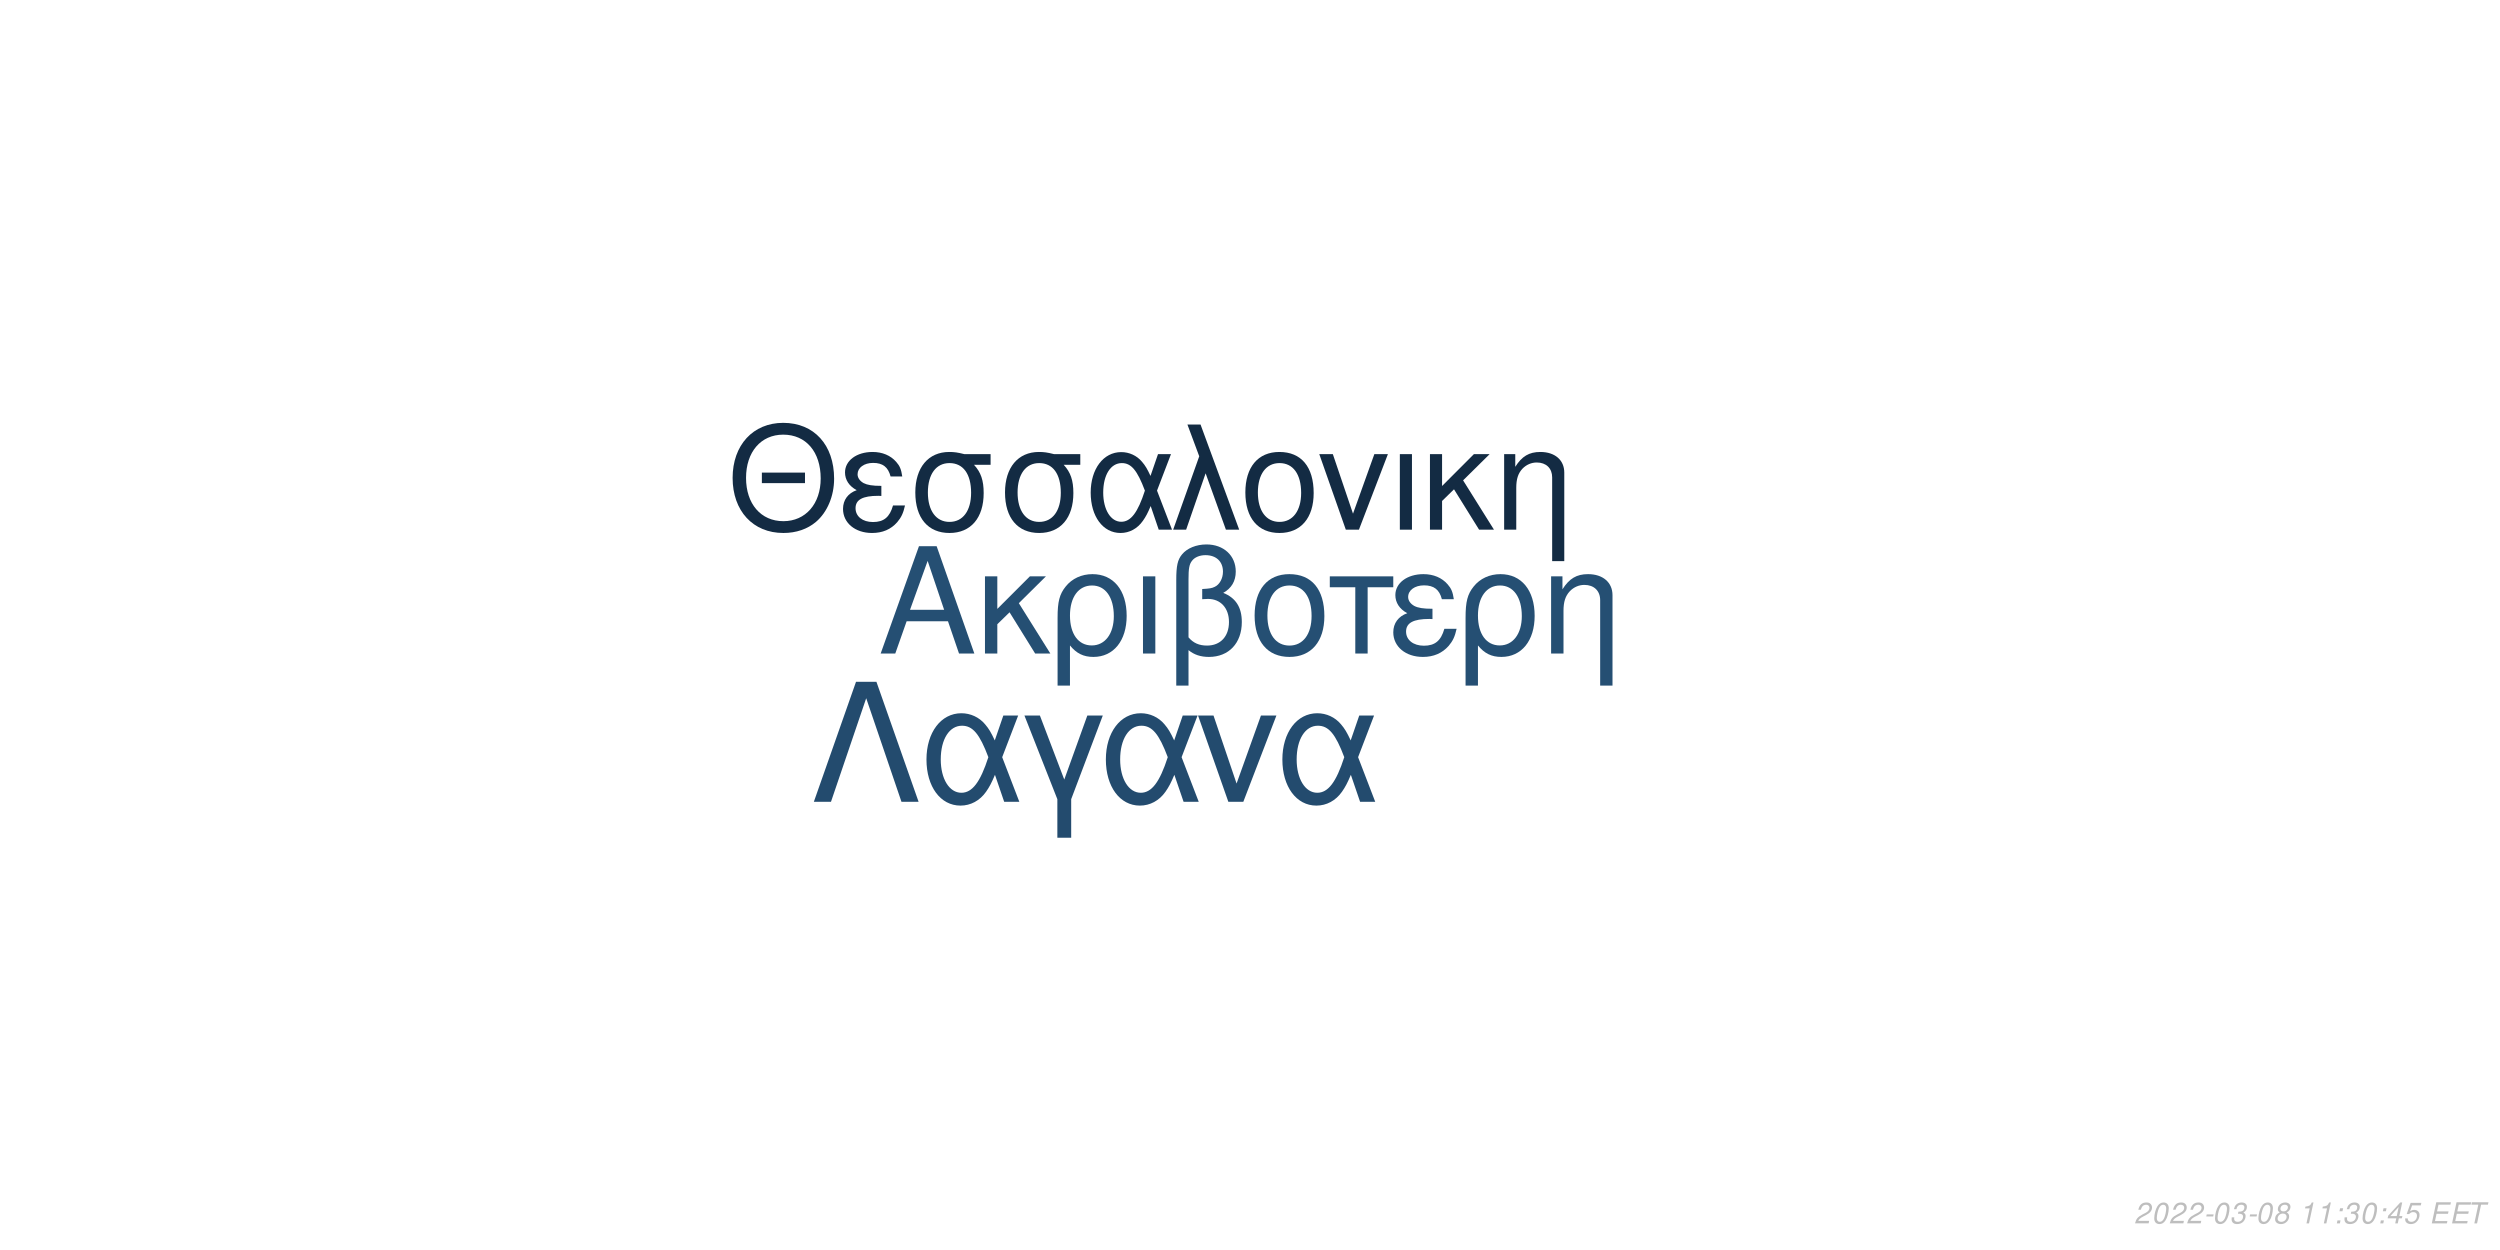
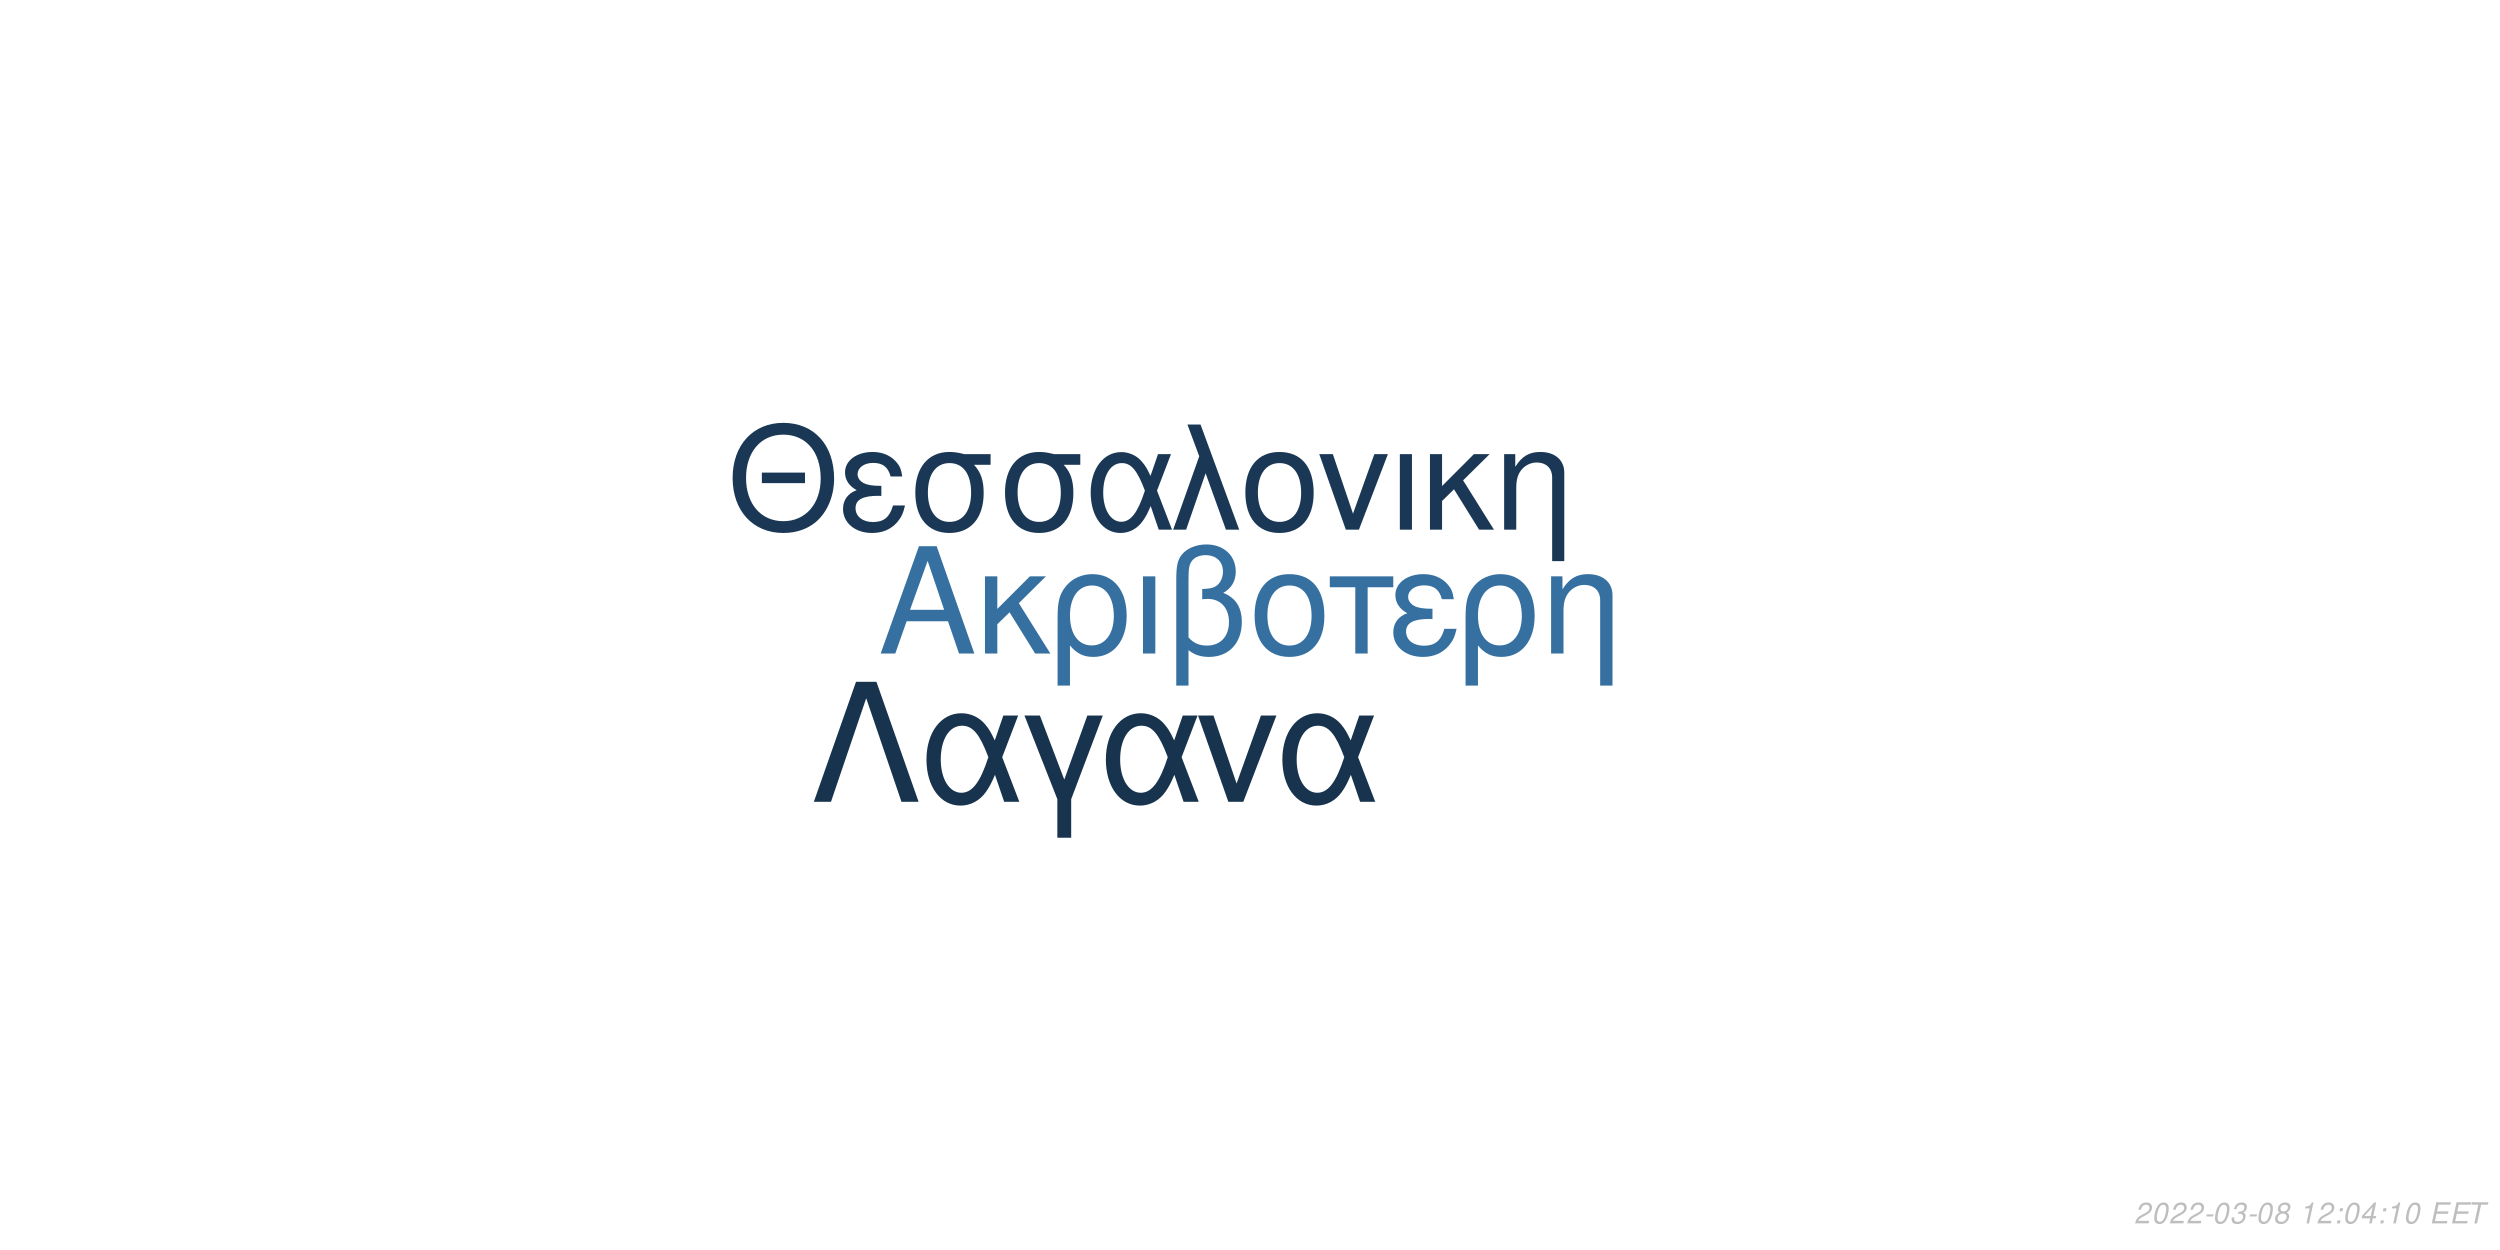
<svg xmlns="http://www.w3.org/2000/svg" xmlns:xlink="http://www.w3.org/1999/xlink" width="864pt" height="432pt" viewBox="0 0 864 432" version="1.1">
  <defs>
    <g>
      <symbol overflow="visible" id="glyph0-0">
        <path style="stroke:none;" d="" />
      </symbol>
      <symbol overflow="visible" id="glyph0-1">
        <path style="stroke:none;" d="M 24.125 -11.141 L 27.938 0 L 33.234 0 L 20.203 -37.094 L 14.094 -37.094 L 0.859 0 L 5.906 0 L 9.828 -11.141 Z M 22.797 -15.109 L 11 -15.109 L 17.094 -32.016 Z M 22.797 -15.109 " />
      </symbol>
      <symbol overflow="visible" id="glyph0-2">
        <path style="stroke:none;" d="M 7.172 -15.422 L 7.172 -26.672 L 2.906 -26.672 L 2.906 0 L 7.172 0 L 7.172 -10.125 L 11.406 -14.25 L 20.25 0 L 25.5 0 L 14.609 -17.406 L 23.969 -26.672 L 18.422 -26.672 Z M 7.172 -15.422 " />
      </symbol>
      <symbol overflow="visible" id="glyph0-3">
        <path style="stroke:none;" d="M 3 11.094 L 7.281 11.094 L 7.281 -2.797 C 9.516 -0.047 11.953 1.172 15.375 1.172 C 22.344 1.172 26.875 -4.422 26.875 -13.031 C 26.875 -21.891 22.297 -27.438 15.062 -27.438 C 11.297 -27.438 7.984 -25.906 5.797 -23.156 C 3.672 -20.516 3 -17.969 3 -12.359 Z M 14.906 -23.516 C 19.547 -23.516 22.438 -19.438 22.438 -12.922 C 22.438 -6.812 19.391 -2.797 14.812 -2.797 C 10.172 -2.797 7.281 -6.766 7.281 -13.125 C 7.281 -19.484 10.234 -23.516 14.906 -23.516 Z M 14.906 -23.516 " />
      </symbol>
      <symbol overflow="visible" id="glyph0-4">
        <path style="stroke:none;" d="M 3.516 0 L 7.781 0 L 7.781 -26.672 L 3.516 -26.672 Z M 3.516 0 " />
      </symbol>
      <symbol overflow="visible" id="glyph0-5">
        <path style="stroke:none;" d="M 4.016 11.094 L 8.25 11.094 L 8.25 -1.172 C 10.172 0.406 12.422 1.172 15.312 1.172 C 22.188 1.172 26.672 -3.609 26.672 -10.891 C 26.672 -15.984 24.578 -19.234 20.25 -20.969 C 23.109 -22.547 24.578 -25.031 24.578 -28.344 C 24.578 -33.844 20.406 -37.703 14.453 -37.703 C 10.938 -37.703 7.734 -36.391 6 -34.25 C 4.484 -32.422 4.016 -30.328 4.016 -25.391 Z M 8.25 -25.656 C 8.25 -29.359 8.5 -30.844 9.469 -32.062 C 10.375 -33.281 12.156 -34 14.094 -34 C 17.812 -34 20.156 -31.812 20.156 -28.297 C 20.156 -25.953 18.984 -23.812 17.297 -23.047 C 16.281 -22.547 15.469 -22.438 12.984 -22.297 L 12.984 -18.781 C 13.734 -18.828 14.344 -18.875 14.969 -18.875 C 19.344 -18.875 22.234 -15.719 22.234 -10.891 C 22.234 -5.906 19.281 -2.75 14.656 -2.75 C 11.953 -2.75 9.922 -3.609 8.25 -5.594 Z M 8.25 -25.656 " />
      </symbol>
      <symbol overflow="visible" id="glyph0-6">
        <path style="stroke:none;" d="M 14.094 -27.438 C 6.562 -27.438 2.094 -22.094 2.094 -13.125 C 2.094 -4.125 6.562 1.172 14.141 1.172 C 21.672 1.172 26.203 -4.172 26.203 -12.922 C 26.203 -22.188 21.828 -27.438 14.094 -27.438 Z M 14.141 -23.516 C 18.938 -23.516 21.781 -19.594 21.781 -12.984 C 21.781 -6.672 18.828 -2.75 14.141 -2.75 C 9.422 -2.75 6.516 -6.672 6.516 -13.125 C 6.516 -19.594 9.422 -23.516 14.141 -23.516 Z M 14.141 -23.516 " />
      </symbol>
      <symbol overflow="visible" id="glyph0-7">
        <path style="stroke:none;" d="M 7.891 0 L 12.156 0 L 12.156 -22.906 L 21.016 -22.906 L 21.016 -26.672 L -0.922 -26.672 L -0.922 -22.906 L 7.891 -22.906 Z M 7.891 0 " />
      </symbol>
      <symbol overflow="visible" id="glyph0-8">
        <path style="stroke:none;" d="M 14.562 -15.469 C 11.344 -15.469 9.562 -15.781 8.297 -16.438 C 6.922 -17.203 6.156 -18.328 6.156 -19.547 C 6.156 -21.891 8.453 -23.562 11.656 -23.562 C 15.062 -23.562 16.953 -22.094 17.812 -18.781 L 21.938 -18.781 C 21.578 -21.266 21.062 -22.5 19.797 -23.922 C 17.812 -26.203 14.906 -27.438 11.453 -27.438 C 5.797 -27.438 1.734 -24.375 1.734 -20.203 C 1.734 -17.609 3.156 -15.375 5.859 -13.938 C 2.797 -12.875 1.016 -10.484 1.016 -7.328 C 1.016 -2.391 5.297 1.172 11.25 1.172 C 14.969 1.172 17.906 -0.109 20.156 -2.641 C 21.578 -4.328 22.297 -5.797 22.906 -8.547 L 18.672 -8.547 C 17.5 -4.422 15.422 -2.703 11.609 -2.703 C 7.938 -2.703 5.438 -4.688 5.438 -7.578 C 5.438 -10.578 7.938 -11.953 13.484 -11.953 C 13.641 -11.953 14.094 -11.953 14.562 -11.906 Z M 14.562 -15.469 " />
      </symbol>
      <symbol overflow="visible" id="glyph0-9">
        <path style="stroke:none;" d="M 3.562 -26.672 L 3.562 0 L 7.844 0 L 7.844 -14.703 C 7.844 -17.906 8.5 -19.891 10.031 -21.531 C 11.406 -22.953 13.188 -23.719 15.062 -23.719 C 18.375 -23.719 20.516 -21.672 20.516 -18.469 L 20.516 11.094 L 24.781 11.094 L 24.781 -20.156 C 24.781 -24.578 21.469 -27.438 16.328 -27.438 C 12.359 -27.438 9.828 -25.906 7.484 -22.188 L 7.484 -26.672 Z M 3.562 -26.672 " />
      </symbol>
      <symbol overflow="visible" id="glyph1-0">
        <path style="stroke:none;" d="" />
      </symbol>
      <symbol overflow="visible" id="glyph1-1">
        <path style="stroke:none;" d="M 26.859 -19.734 L 11.953 -19.734 L 11.953 -16.094 L 26.859 -16.094 Z M 19.328 -36.922 C 8.922 -36.922 1.844 -29.25 1.844 -17.891 C 1.844 -6.484 8.875 1.141 19.391 1.141 C 23.812 1.141 27.703 -0.203 30.641 -2.688 C 34.578 -6.031 36.922 -11.656 36.922 -17.594 C 36.922 -29.297 30 -36.922 19.328 -36.922 Z M 19.328 -32.844 C 27.203 -32.844 32.281 -26.906 32.281 -17.688 C 32.281 -8.922 27.062 -2.938 19.391 -2.938 C 11.609 -2.938 6.484 -8.922 6.484 -17.891 C 6.484 -26.859 11.609 -32.844 19.328 -32.844 Z M 19.328 -32.844 " />
      </symbol>
      <symbol overflow="visible" id="glyph1-2">
        <path style="stroke:none;" d="M 14.25 -15.141 C 11.109 -15.141 9.375 -15.453 8.125 -16.094 C 6.781 -16.844 6.031 -17.938 6.031 -19.141 C 6.031 -21.422 8.266 -23.078 11.406 -23.078 C 14.75 -23.078 16.594 -21.625 17.438 -18.391 L 21.469 -18.391 C 21.125 -20.828 20.625 -22.031 19.391 -23.422 C 17.438 -25.656 14.594 -26.859 11.219 -26.859 C 5.688 -26.859 1.688 -23.875 1.688 -19.781 C 1.688 -17.234 3.094 -15.047 5.734 -13.656 C 2.734 -12.609 1 -10.266 1 -7.172 C 1 -2.344 5.188 1.141 11.016 1.141 C 14.656 1.141 17.547 -0.094 19.734 -2.594 C 21.125 -4.234 21.828 -5.688 22.422 -8.375 L 18.281 -8.375 C 17.141 -4.328 15.094 -2.641 11.359 -2.641 C 7.766 -2.641 5.328 -4.578 5.328 -7.422 C 5.328 -10.359 7.766 -11.703 13.203 -11.703 C 13.359 -11.703 13.797 -11.703 14.25 -11.656 Z M 14.25 -15.141 " />
      </symbol>
      <symbol overflow="visible" id="glyph1-3">
        <path style="stroke:none;" d="M 29 -26.109 L 19.938 -26.109 C 17.594 -26.703 16.438 -26.859 14.703 -26.859 C 7.469 -26.859 2.984 -21.469 2.984 -12.859 C 2.984 -4.031 7.375 1.141 14.797 1.141 C 22.172 1.141 26.609 -4.078 26.609 -12.656 C 26.609 -17.047 25.656 -19.828 23.266 -22.422 L 29 -22.422 Z M 14.797 -23.016 C 19.531 -23.016 22.266 -19.234 22.266 -12.75 C 22.266 -6.531 19.438 -2.688 14.797 -2.688 C 10.172 -2.688 7.328 -6.531 7.328 -12.859 C 7.328 -19.188 10.172 -23.016 14.797 -23.016 Z M 14.797 -23.016 " />
      </symbol>
      <symbol overflow="visible" id="glyph1-4">
        <path style="stroke:none;" d="M 29.344 -26.109 L 24.859 -26.109 L 22.266 -18.578 C 21.125 -21.031 20.484 -22.125 19.328 -23.469 C 17.547 -25.609 14.906 -26.812 12.156 -26.812 C 5.984 -26.812 1.594 -20.984 1.594 -12.812 C 1.594 -4.578 5.828 1.141 11.906 1.141 C 14.953 1.141 17.734 -0.344 19.625 -3.047 C 20.672 -4.531 21.281 -5.688 22.328 -8.172 L 25.109 0 L 29.703 0 L 24.516 -13.5 Z M 20.328 -13.5 C 17.891 -5.922 15.453 -2.734 12.156 -2.734 C 8.516 -2.734 5.922 -6.922 5.922 -12.812 C 5.922 -18.938 8.516 -23.016 12.359 -23.016 C 15.594 -23.016 17.688 -20.531 20.328 -13.5 Z M 20.328 -13.5 " />
      </symbol>
      <symbol overflow="visible" id="glyph1-5">
        <path style="stroke:none;" d="M 1.094 0 L 5.578 0 L 12.312 -19.484 L 19.328 0 L 23.922 0 L 10.562 -36.328 L 6.031 -36.328 L 10.109 -25.359 Z M 1.094 0 " />
      </symbol>
      <symbol overflow="visible" id="glyph1-6">
        <path style="stroke:none;" d="M 13.797 -26.859 C 6.422 -26.859 2.047 -21.625 2.047 -12.859 C 2.047 -4.031 6.422 1.141 13.859 1.141 C 21.234 1.141 25.656 -4.078 25.656 -12.656 C 25.656 -21.719 21.375 -26.859 13.797 -26.859 Z M 13.859 -23.016 C 18.531 -23.016 21.328 -19.188 21.328 -12.703 C 21.328 -6.531 18.438 -2.688 13.859 -2.688 C 9.219 -2.688 6.375 -6.531 6.375 -12.859 C 6.375 -19.188 9.219 -23.016 13.859 -23.016 Z M 13.859 -23.016 " />
      </symbol>
      <symbol overflow="visible" id="glyph1-7">
        <path style="stroke:none;" d="M 14.297 0 L 24.312 -26.109 L 19.625 -26.109 L 12.25 -5.531 L 5.281 -26.109 L 0.594 -26.109 L 9.766 0 Z M 14.297 0 " />
      </symbol>
      <symbol overflow="visible" id="glyph1-8">
        <path style="stroke:none;" d="M 3.438 0 L 7.625 0 L 7.625 -26.109 L 3.438 -26.109 Z M 3.438 0 " />
      </symbol>
      <symbol overflow="visible" id="glyph1-9">
        <path style="stroke:none;" d="M 7.031 -15.094 L 7.031 -26.109 L 2.844 -26.109 L 2.844 0 L 7.031 0 L 7.031 -9.922 L 11.156 -13.953 L 19.828 0 L 24.969 0 L 14.297 -17.047 L 23.469 -26.109 L 18.031 -26.109 Z M 7.031 -15.094 " />
      </symbol>
      <symbol overflow="visible" id="glyph1-10">
        <path style="stroke:none;" d="M 3.484 -26.109 L 3.484 0 L 7.672 0 L 7.672 -14.406 C 7.672 -17.547 8.328 -19.484 9.812 -21.078 C 11.156 -22.469 12.906 -23.219 14.75 -23.219 C 17.984 -23.219 20.078 -21.234 20.078 -18.094 L 20.078 10.859 L 24.266 10.859 L 24.266 -19.734 C 24.266 -24.062 21.031 -26.859 16 -26.859 C 12.109 -26.859 9.609 -25.359 7.328 -21.719 L 7.328 -26.109 Z M 3.484 -26.109 " />
      </symbol>
      <symbol overflow="visible" id="glyph2-0">
        <path style="stroke:none;" d="" />
      </symbol>
      <symbol overflow="visible" id="glyph2-1">
        <path style="stroke:none;" d="M 22.531 -41.484 L 15.484 -41.484 L 0.906 0 L 6.828 0 L 19 -35.797 L 31.188 0 L 37.109 0 Z M 22.531 -41.484 " />
      </symbol>
      <symbol overflow="visible" id="glyph2-2">
        <path style="stroke:none;" d="M 33.516 -29.812 L 28.391 -29.812 L 25.438 -21.219 C 24.125 -24.016 23.391 -25.266 22.078 -26.797 C 20.031 -29.25 17.016 -30.609 13.891 -30.609 C 6.828 -30.609 1.828 -23.953 1.828 -14.625 C 1.828 -5.234 6.656 1.312 13.594 1.312 C 17.078 1.312 20.266 -0.391 22.422 -3.469 C 23.609 -5.172 24.297 -6.484 25.5 -9.328 L 28.688 0 L 33.922 0 L 28 -15.422 Z M 23.219 -15.422 C 20.422 -6.766 17.641 -3.125 13.891 -3.125 C 9.734 -3.125 6.766 -7.906 6.766 -14.625 C 6.766 -21.625 9.734 -26.297 14.109 -26.297 C 17.812 -26.297 20.203 -23.453 23.219 -15.422 Z M 23.219 -15.422 " />
      </symbol>
      <symbol overflow="visible" id="glyph2-3">
        <path style="stroke:none;" d="M 12.062 12.406 L 16.844 12.406 L 16.844 -0.906 L 27.766 -29.812 L 22.422 -29.812 L 14.453 -7.688 L 6.031 -29.812 L 0.688 -29.812 L 12.062 -0.906 Z M 12.062 12.406 " />
      </symbol>
      <symbol overflow="visible" id="glyph2-4">
        <path style="stroke:none;" d="M 16.328 0 L 27.766 -29.812 L 22.422 -29.812 L 14 -6.312 L 6.031 -29.812 L 0.688 -29.812 L 11.156 0 Z M 16.328 0 " />
      </symbol>
      <symbol overflow="visible" id="glyph3-0">
        <path style="stroke:none;" d="" />
      </symbol>
      <symbol overflow="visible" id="glyph3-1">
        <path style="stroke:none;" d="M 5.234 -0.875 L 1.469 -0.875 C 1.641 -1.375 2.203 -1.891 3.109 -2.344 L 4.234 -2.938 C 5.562 -3.625 6.219 -4.469 6.219 -5.484 C 6.219 -5.938 6.062 -6.359 5.797 -6.656 C 5.469 -7.047 4.984 -7.234 4.312 -7.234 C 2.766 -7.234 1.891 -6.453 1.484 -4.734 L 2.375 -4.734 C 2.484 -5.188 2.609 -5.484 2.797 -5.75 C 3.094 -6.203 3.609 -6.453 4.188 -6.453 C 4.891 -6.453 5.344 -6.031 5.344 -5.375 C 5.344 -4.703 4.859 -4.094 4.016 -3.656 L 2.984 -3.125 C 1.234 -2.188 0.797 -1.656 0.344 -0.016 L 5.047 -0.016 Z M 5.234 -0.875 " />
      </symbol>
      <symbol overflow="visible" id="glyph3-2">
        <path style="stroke:none;" d="M 4.203 -7.234 C 3.375 -7.234 2.688 -6.812 2.125 -5.984 C 1.484 -5.047 0.984 -3.188 0.984 -1.734 C 0.984 -1.109 1.172 -0.562 1.484 -0.266 C 1.797 0.047 2.281 0.234 2.766 0.234 C 3.625 0.234 4.281 -0.156 4.859 -1.016 C 5.516 -1.953 6 -3.797 6 -5.266 C 6 -6.5 5.328 -7.234 4.203 -7.234 Z M 4.094 -6.453 C 4.734 -6.453 5.125 -5.984 5.125 -5.156 C 5.125 -4.203 4.781 -2.625 4.406 -1.812 C 3.984 -0.938 3.516 -0.547 2.875 -0.547 C 2.25 -0.547 1.875 -1.031 1.875 -1.828 C 1.875 -2.797 2.203 -4.344 2.594 -5.203 C 2.984 -6.047 3.453 -6.453 4.094 -6.453 Z M 4.094 -6.453 " />
      </symbol>
      <symbol overflow="visible" id="glyph3-3">
        <path style="stroke:none;" d="M 3.516 -3.125 L 1.125 -3.125 L 0.969 -2.406 L 3.359 -2.406 Z M 3.516 -3.125 " />
      </symbol>
      <symbol overflow="visible" id="glyph3-4">
        <path style="stroke:none;" d="M 2.922 -3.312 C 3.125 -3.344 3.234 -3.344 3.375 -3.344 C 4.203 -3.344 4.688 -3 4.688 -2.406 C 4.688 -1.312 3.906 -0.547 2.781 -0.547 C 2.047 -0.547 1.594 -0.938 1.594 -1.562 C 1.594 -1.719 1.609 -1.844 1.656 -2.094 L 0.766 -2.094 C 0.734 -1.797 0.719 -1.641 0.719 -1.469 C 0.719 -0.375 1.406 0.234 2.641 0.234 C 3.547 0.234 4.297 -0.078 4.812 -0.656 C 5.266 -1.156 5.562 -1.875 5.562 -2.547 C 5.562 -3.125 5.344 -3.453 4.797 -3.734 C 5.641 -4.234 6.016 -4.844 6.016 -5.734 C 6.016 -6.656 5.312 -7.234 4.203 -7.234 C 3.375 -7.234 2.672 -6.938 2.188 -6.375 C 1.891 -6.031 1.703 -5.641 1.516 -4.906 L 2.391 -4.906 C 2.5 -5.359 2.594 -5.594 2.734 -5.812 C 3.047 -6.234 3.516 -6.453 4.078 -6.453 C 4.734 -6.453 5.141 -6.125 5.141 -5.578 C 5.141 -5.188 5.016 -4.797 4.797 -4.547 C 4.516 -4.234 4 -4.062 3.266 -4.062 L 3.078 -4.062 Z M 2.922 -3.312 " />
      </symbol>
      <symbol overflow="visible" id="glyph3-5">
        <path style="stroke:none;" d="M 4.766 -3.797 C 5.078 -3.969 5.234 -4.078 5.438 -4.234 C 5.812 -4.594 6.062 -5.172 6.062 -5.734 C 6.062 -6.625 5.344 -7.234 4.266 -7.234 C 2.812 -7.234 1.703 -6.219 1.703 -4.875 C 1.703 -4.406 1.875 -4.125 2.359 -3.812 C 1.297 -3.312 0.75 -2.516 0.75 -1.469 C 0.75 -0.438 1.547 0.234 2.812 0.234 C 3.656 0.234 4.359 -0.094 4.938 -0.734 C 5.359 -1.234 5.609 -1.859 5.609 -2.438 C 5.609 -3.047 5.312 -3.516 4.766 -3.797 Z M 4.109 -6.453 C 4.797 -6.453 5.188 -6.125 5.188 -5.578 C 5.188 -5.266 5.062 -4.922 4.859 -4.672 C 4.562 -4.312 4.188 -4.156 3.656 -4.156 C 2.984 -4.156 2.594 -4.453 2.594 -4.984 C 2.594 -5.859 3.203 -6.453 4.109 -6.453 Z M 3.453 -3.406 C 4.234 -3.406 4.734 -2.984 4.734 -2.312 C 4.734 -1.312 3.922 -0.547 2.875 -0.547 C 2.125 -0.547 1.625 -0.969 1.625 -1.625 C 1.625 -2.609 2.438 -3.406 3.453 -3.406 Z M 3.453 -3.406 " />
      </symbol>
      <symbol overflow="visible" id="glyph3-6">
        <path style="stroke:none;" d="" />
      </symbol>
      <symbol overflow="visible" id="glyph3-7">
        <path style="stroke:none;" d="M 3.703 -5.188 L 2.594 0 L 3.469 0 L 5.016 -7.234 L 4.438 -7.234 C 3.906 -6.156 3.688 -6.016 2.234 -5.812 L 2.109 -5.188 Z M 3.703 -5.188 " />
      </symbol>
      <symbol overflow="visible" id="glyph3-8">
        <path style="stroke:none;" d="M 2.359 -1.031 L 1.312 -1.031 L 1.094 0 L 2.141 0 Z M 3.266 -5.234 L 2.219 -5.234 L 2 -4.203 L 3.047 -4.203 Z M 3.266 -5.234 " />
      </symbol>
      <symbol overflow="visible" id="glyph3-9">
        <path style="stroke:none;" d="M 3.625 -1.75 L 3.266 0 L 4.141 0 L 4.516 -1.75 L 5.562 -1.75 L 5.734 -2.531 L 4.688 -2.531 L 5.688 -7.234 L 5.016 -7.234 L 0.844 -2.672 L 0.641 -1.75 Z M 3.797 -2.531 L 1.594 -2.531 L 4.469 -5.703 Z M 3.797 -2.531 " />
      </symbol>
      <symbol overflow="visible" id="glyph3-10">
-         <path style="stroke:none;" d="M 6.297 -7.094 L 2.594 -7.094 L 1.234 -3.234 L 2.047 -3.234 C 2.656 -3.766 2.938 -3.906 3.531 -3.906 C 4.328 -3.906 4.797 -3.453 4.797 -2.688 C 4.797 -1.438 3.969 -0.547 2.828 -0.547 C 2.031 -0.547 1.609 -0.938 1.578 -1.734 L 0.703 -1.734 L 0.703 -1.516 C 0.703 -0.938 0.844 -0.547 1.188 -0.266 C 1.562 0.062 2.078 0.234 2.703 0.234 C 3.656 0.234 4.391 -0.156 4.984 -0.922 C 5.422 -1.5 5.672 -2.234 5.672 -2.953 C 5.672 -4 4.938 -4.672 3.812 -4.672 C 3.328 -4.672 2.906 -4.547 2.406 -4.234 L 3.109 -6.219 L 6.109 -6.219 Z M 6.297 -7.094 " />
+         <path style="stroke:none;" d="M 2.547 -3.312 L 6.5 -3.312 L 6.688 -4.141 L 2.719 -4.141 L 3.219 -6.469 L 7.344 -6.469 L 7.516 -7.297 L 2.453 -7.297 L 0.906 0 L 6.125 0 L 6.297 -0.812 L 2.016 -0.812 Z M 2.547 -3.312 " />
      </symbol>
      <symbol overflow="visible" id="glyph3-11">
-         <path style="stroke:none;" d="M 2.547 -3.312 L 6.5 -3.312 L 6.688 -4.141 L 2.719 -4.141 L 3.219 -6.469 L 7.344 -6.469 L 7.516 -7.297 L 2.453 -7.297 L 0.906 0 L 6.125 0 L 6.297 -0.812 L 2.016 -0.812 Z M 2.547 -3.312 " />
-       </symbol>
-       <symbol overflow="visible" id="glyph3-12">
        <path style="stroke:none;" d="M 4.938 -6.469 L 7.312 -6.469 L 7.484 -7.297 L 1.75 -7.297 L 1.578 -6.469 L 3.984 -6.469 L 2.609 0 L 3.547 0 Z M 4.938 -6.469 " />
      </symbol>
    </g>
  </defs>
  <g id="surface1">
    <rect x="0" y="0" width="864" height="432" style="fill:rgb(100%,100%,100%);fill-opacity:1;stroke:none;" />
-     <g style="fill:rgb(14.51%,30.98%,45.098%);fill-opacity:1;">
+     <g style="fill:rgb(21.176%,43.922%,62.745%);fill-opacity:1;">
      <use xlink:href="#glyph0-1" x="303.5" y="225.861" />
      <use xlink:href="#glyph0-2" x="337.5" y="225.861" />
      <use xlink:href="#glyph0-3" x="362.5" y="225.861" />
      <use xlink:href="#glyph0-4" x="391.5" y="225.861" />
      <use xlink:href="#glyph0-5" x="402.5" y="225.861" />
      <use xlink:href="#glyph0-6" x="431.5" y="225.861" />
      <use xlink:href="#glyph0-7" x="460.5" y="225.861" />
      <use xlink:href="#glyph0-8" x="480.5" y="225.861" />
      <use xlink:href="#glyph0-3" x="503.5" y="225.861" />
      <use xlink:href="#glyph0-9" x="532.5" y="225.861" />
    </g>
-     <g style="fill:rgb(7.451%,16.863%,26.275%);fill-opacity:1;">
+     <g style="fill:rgb(10.196%,21.961%,33.333%);fill-opacity:1;">
      <use xlink:href="#glyph1-1" x="251.348" y="183.058" />
      <use xlink:href="#glyph1-2" x="290.348" y="183.058" />
      <use xlink:href="#glyph1-3" x="313.348" y="183.058" />
      <use xlink:href="#glyph1-3" x="344.348" y="183.058" />
      <use xlink:href="#glyph1-4" x="375.348" y="183.058" />
      <use xlink:href="#glyph1-5" x="404.348" y="183.058" />
      <use xlink:href="#glyph1-6" x="428.348" y="183.058" />
      <use xlink:href="#glyph1-7" x="455.348" y="183.058" />
      <use xlink:href="#glyph1-8" x="480.348" y="183.058" />
      <use xlink:href="#glyph1-9" x="491.348" y="183.058" />
      <use xlink:href="#glyph1-10" x="516.348" y="183.058" />
    </g>
-     <g style="fill:rgb(13.725%,29.412%,43.137%);fill-opacity:1;">
+     <g style="fill:rgb(9.02%,20%,30.196%);fill-opacity:1;">
      <use xlink:href="#glyph2-1" x="280.359" y="277.105" />
      <use xlink:href="#glyph2-2" x="318.359" y="277.105" />
      <use xlink:href="#glyph2-3" x="353.359" y="277.105" />
      <use xlink:href="#glyph2-2" x="380.359" y="277.105" />
      <use xlink:href="#glyph2-4" x="413.359" y="277.105" />
      <use xlink:href="#glyph2-2" x="441.359" y="277.105" />
    </g>
    <g style="fill:rgb(74.51%,74.51%,74.51%);fill-opacity:1;">
      <use xlink:href="#glyph3-1" x="737.52" y="422.81" />
      <use xlink:href="#glyph3-2" x="743.52" y="422.81" />
      <use xlink:href="#glyph3-1" x="749.52" y="422.81" />
      <use xlink:href="#glyph3-1" x="755.52" y="422.81" />
      <use xlink:href="#glyph3-3" x="761.52" y="422.81" />
      <use xlink:href="#glyph3-2" x="764.52" y="422.81" />
      <use xlink:href="#glyph3-4" x="770.52" y="422.81" />
      <use xlink:href="#glyph3-3" x="776.52" y="422.81" />
      <use xlink:href="#glyph3-2" x="779.52" y="422.81" />
      <use xlink:href="#glyph3-5" x="785.52" y="422.81" />
      <use xlink:href="#glyph3-6" x="791.52" y="422.81" />
      <use xlink:href="#glyph3-7" x="794.52" y="422.81" />
-       <use xlink:href="#glyph3-7" x="800.52" y="422.81" />
+       <use xlink:href="#glyph3-1" x="800.52" y="422.81" />
      <use xlink:href="#glyph3-8" x="806.52" y="422.81" />
-       <use xlink:href="#glyph3-4" x="809.52" y="422.81" />
-       <use xlink:href="#glyph3-2" x="815.52" y="422.81" />
+       <use xlink:href="#glyph3-2" x="809.52" y="422.81" />
+       <use xlink:href="#glyph3-9" x="815.52" y="422.81" />
      <use xlink:href="#glyph3-8" x="821.52" y="422.81" />
-       <use xlink:href="#glyph3-9" x="824.52" y="422.81" />
-       <use xlink:href="#glyph3-10" x="830.52" y="422.81" />
+       <use xlink:href="#glyph3-7" x="824.52" y="422.81" />
+       <use xlink:href="#glyph3-2" x="830.52" y="422.81" />
      <use xlink:href="#glyph3-6" x="836.52" y="422.81" />
-       <use xlink:href="#glyph3-11" x="839.52" y="422.81" />
-       <use xlink:href="#glyph3-11" x="846.52" y="422.81" />
-       <use xlink:href="#glyph3-12" x="852.52" y="422.81" />
+       <use xlink:href="#glyph3-10" x="839.52" y="422.81" />
+       <use xlink:href="#glyph3-10" x="846.52" y="422.81" />
+       <use xlink:href="#glyph3-11" x="852.52" y="422.81" />
    </g>
  </g>
</svg>
